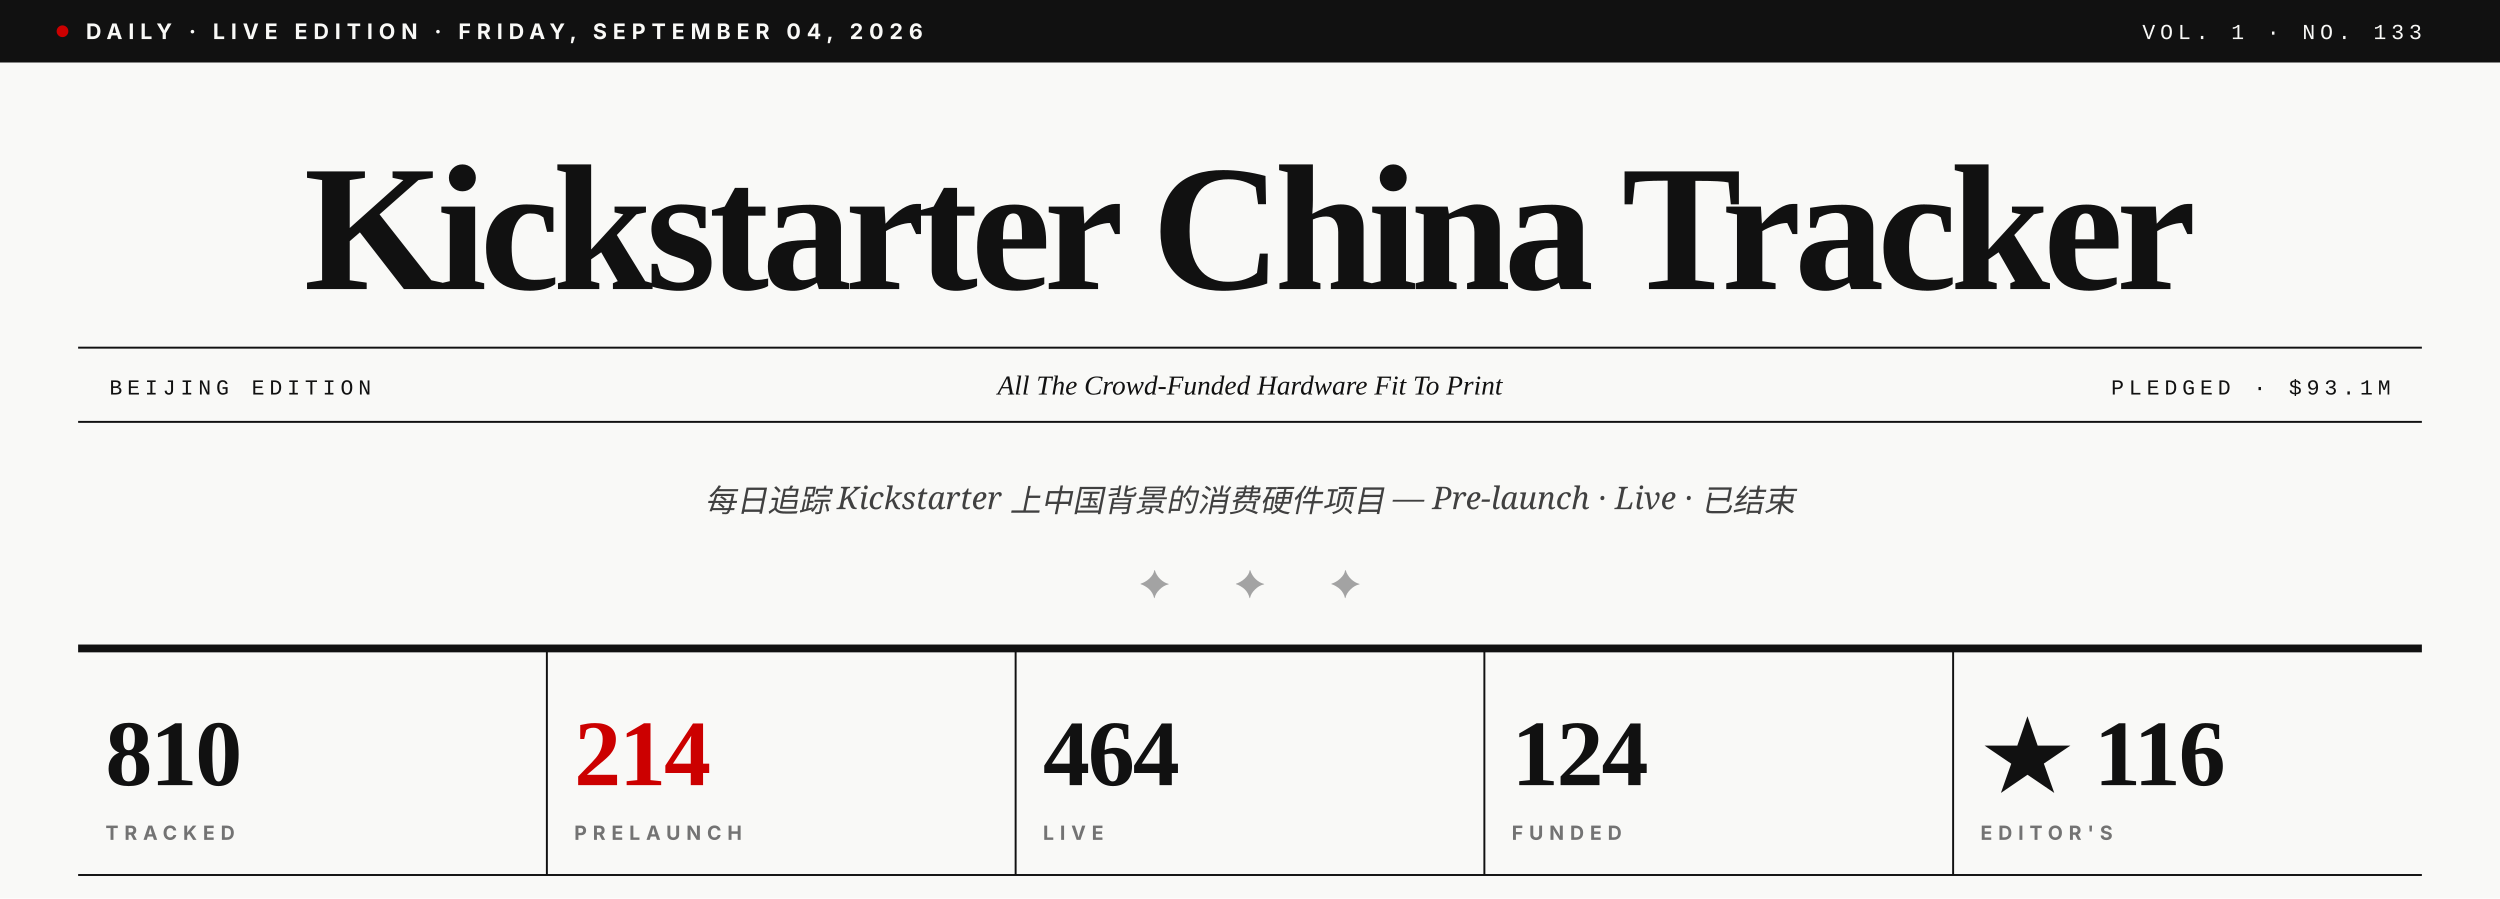
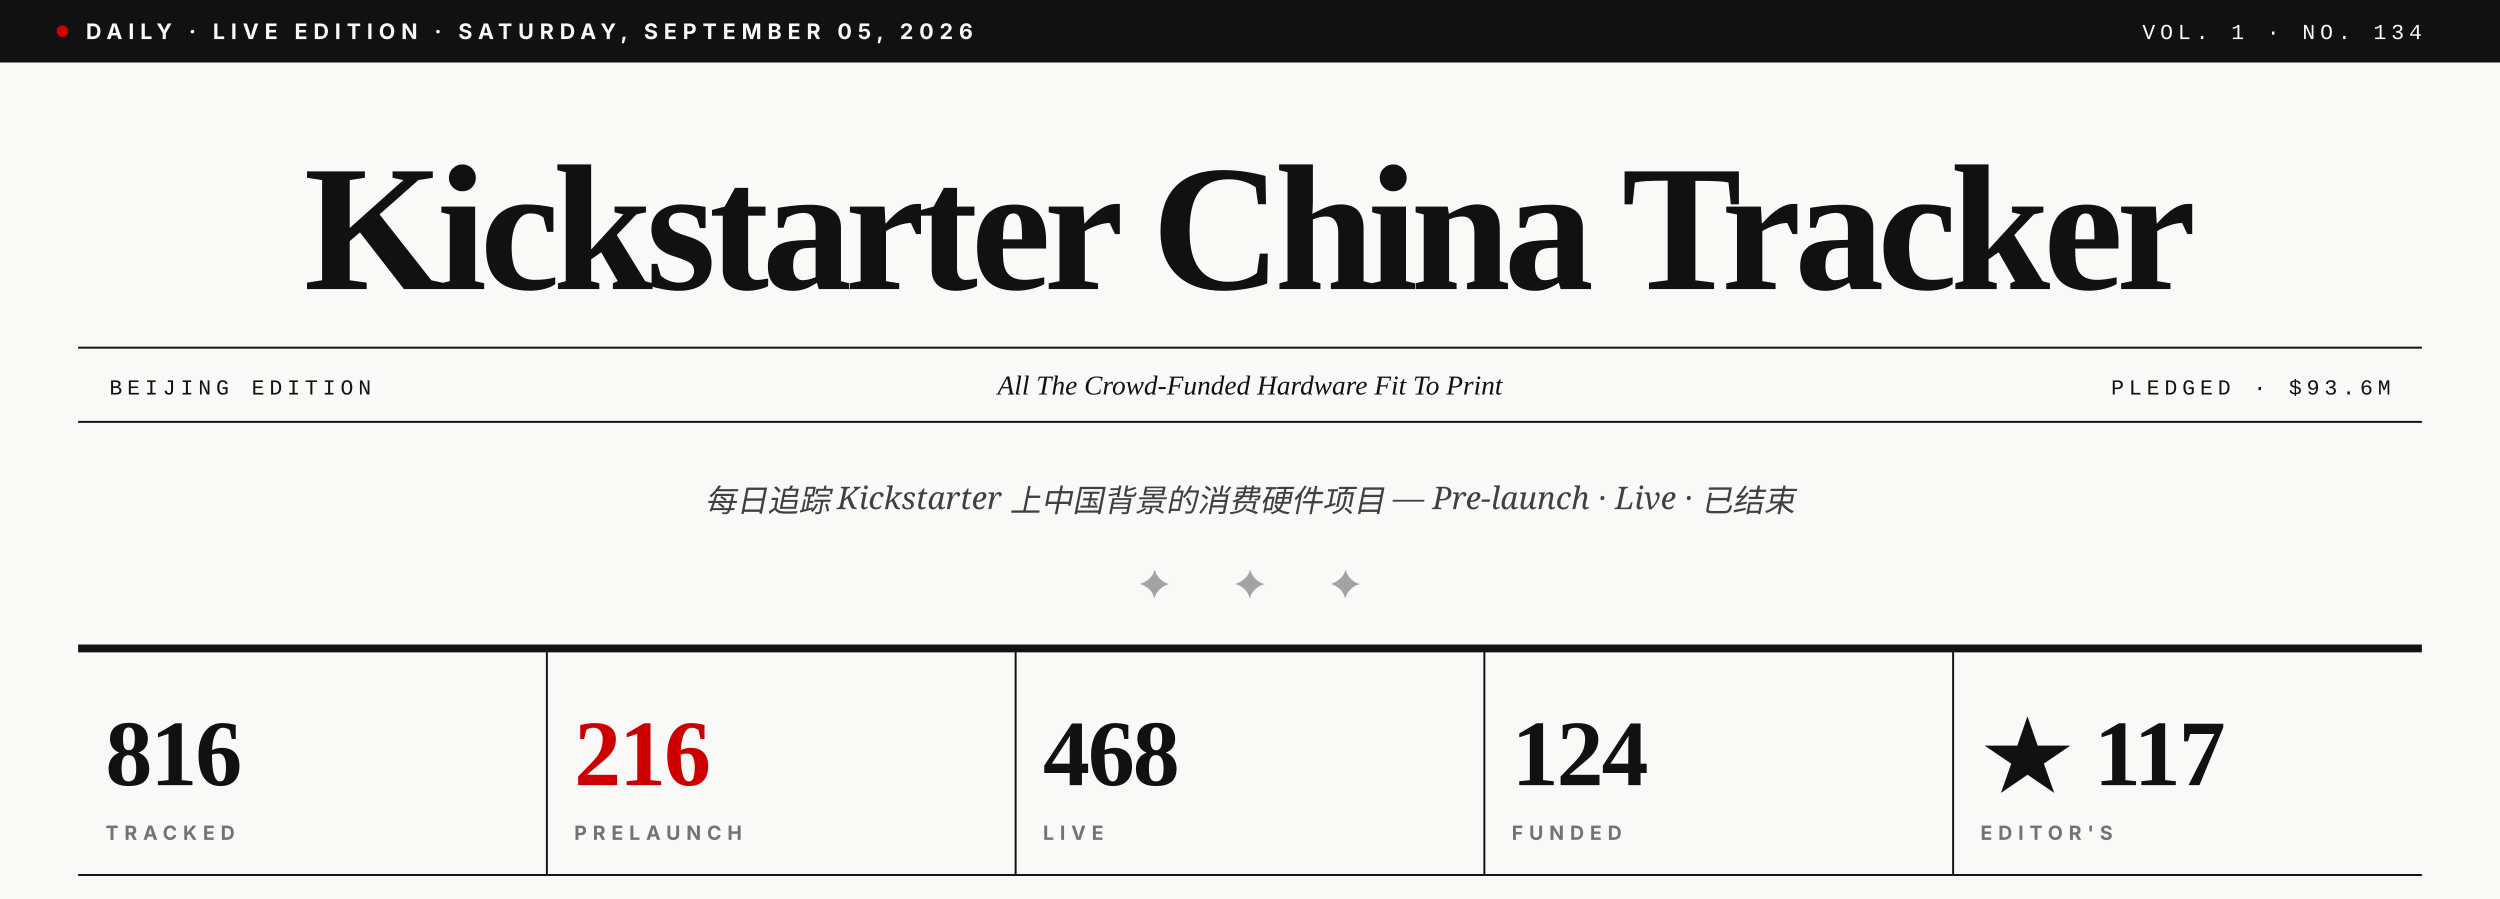
- <svg xmlns="http://www.w3.org/2000/svg" viewBox="0 0 1280 460" role="img" aria-label="Kickstarter China Tracker · Vol. 1 · No. 133">
+ <svg xmlns="http://www.w3.org/2000/svg" viewBox="0 0 1280 460" role="img" aria-label="Kickstarter China Tracker · Vol. 1 · No. 134">
  <rect width="1280" height="460" fill="#F9F9F7" />
  <rect x="0" y="0" width="1280" height="32" fill="#111111" />
  <circle cx="32" cy="16" r="3" fill="#CC0000" />
-   <text x="44" y="20" font-family="Inter, Helvetica, sans-serif" font-size="11" font-weight="700" fill="#F9F9F7" letter-spacing="3">DAILY · LIVE EDITION · FRIDAY, SEPTEMBER 04, 2026</text>
-   <text x="1240" y="20" text-anchor="end" font-family="JetBrains Mono, Courier New, monospace" font-size="11" font-weight="500" fill="#F9F9F7" letter-spacing="2.5">VOL. 1 · NO. 133</text>
+   <text x="44" y="20" font-family="Inter, Helvetica, sans-serif" font-size="11" font-weight="700" fill="#F9F9F7" letter-spacing="3">DAILY · LIVE EDITION · SATURDAY, SEPTEMBER 05, 2026</text>
+   <text x="1240" y="20" text-anchor="end" font-family="JetBrains Mono, Courier New, monospace" font-size="11" font-weight="500" fill="#F9F9F7" letter-spacing="2.5">VOL. 1 · NO. 134</text>
  <text x="640" y="148" text-anchor="middle" font-family="Playfair Display, Times New Roman, serif" font-size="92" font-weight="900" fill="#111111" letter-spacing="-3.5">Kickstarter China Tracker</text>
  <line x1="40" y1="178" x2="1240" y2="178" stroke="#111111" stroke-width="1" />
  <line x1="40" y1="216" x2="1240" y2="216" stroke="#111111" stroke-width="1" />
  <text x="56" y="202" font-family="JetBrains Mono, Courier New, monospace" font-size="11" font-weight="500" fill="#111111" letter-spacing="2.5">BEIJING EDITION</text>
  <text x="640" y="202" text-anchor="middle" font-family="Playfair Display, Times New Roman, serif" font-size="14" font-style="italic" fill="#111111">All The Crowd-Funded Hardware Fit To Print</text>
-   <text x="1224" y="202" text-anchor="end" font-family="JetBrains Mono, Courier New, monospace" font-size="11" font-weight="500" fill="#111111" letter-spacing="2.5">PLEDGED · $93.1M</text>
+   <text x="1224" y="202" text-anchor="end" font-family="JetBrains Mono, Courier New, monospace" font-size="11" font-weight="500" fill="#111111" letter-spacing="2.5">PLEDGED · $93.6M</text>
  <text x="640" y="262" text-anchor="middle" font-family="Lora, Georgia, serif" font-size="16" font-style="italic" fill="#404040">每日追踪 Kickstarter 上中国背景的消费硬件项目 — Pre-launch · Live · 已结束</text>
  <text x="640" y="306" text-anchor="middle" font-family="Playfair Display, Times New Roman, serif" font-size="20" fill="#A3A3A3" letter-spacing="14">✦  ✦  ✦</text>
  <line x1="40" y1="332" x2="1240" y2="332" stroke="#111111" stroke-width="4" />
-   <text x="54" y="402" font-family="Playfair Display, Times New Roman, serif" font-size="48" font-weight="900" fill="#111111" letter-spacing="-1">810</text>
+   <text x="54" y="402" font-family="Playfair Display, Times New Roman, serif" font-size="48" font-weight="900" fill="#111111" letter-spacing="-1">816</text>
  <text x="54" y="430" font-family="Inter, Helvetica, sans-serif" font-size="10" font-weight="700" fill="#737373" letter-spacing="3">TRACKED</text>
  <line x1="280" y1="332" x2="280" y2="448" stroke="#111111" stroke-width="1" />
-   <text x="294" y="402" font-family="Playfair Display, Times New Roman, serif" font-size="48" font-weight="900" fill="#CC0000" letter-spacing="-1">214</text>
+   <text x="294" y="402" font-family="Playfair Display, Times New Roman, serif" font-size="48" font-weight="900" fill="#CC0000" letter-spacing="-1">216</text>
  <text x="294" y="430" font-family="Inter, Helvetica, sans-serif" font-size="10" font-weight="700" fill="#737373" letter-spacing="3">PRELAUNCH</text>
  <line x1="520" y1="332" x2="520" y2="448" stroke="#111111" stroke-width="1" />
-   <text x="534" y="402" font-family="Playfair Display, Times New Roman, serif" font-size="48" font-weight="900" fill="#111111" letter-spacing="-1">464</text>
+   <text x="534" y="402" font-family="Playfair Display, Times New Roman, serif" font-size="48" font-weight="900" fill="#111111" letter-spacing="-1">468</text>
  <text x="534" y="430" font-family="Inter, Helvetica, sans-serif" font-size="10" font-weight="700" fill="#737373" letter-spacing="3">LIVE</text>
  <line x1="760" y1="332" x2="760" y2="448" stroke="#111111" stroke-width="1" />
  <text x="774" y="402" font-family="Playfair Display, Times New Roman, serif" font-size="48" font-weight="900" fill="#111111" letter-spacing="-1">124</text>
  <text x="774" y="430" font-family="Inter, Helvetica, sans-serif" font-size="10" font-weight="700" fill="#737373" letter-spacing="3">FUNDED</text>
  <line x1="1000" y1="332" x2="1000" y2="448" stroke="#111111" stroke-width="1" />
-   <text x="1014" y="402" font-family="Playfair Display, Times New Roman, serif" font-size="48" font-weight="900" fill="#111111" letter-spacing="-1">★ 116</text>
+   <text x="1014" y="402" font-family="Playfair Display, Times New Roman, serif" font-size="48" font-weight="900" fill="#111111" letter-spacing="-1">★ 117</text>
  <text x="1014" y="430" font-family="Inter, Helvetica, sans-serif" font-size="10" font-weight="700" fill="#737373" letter-spacing="3">EDITOR'S</text>
  <line x1="40" y1="448" x2="1240" y2="448" stroke="#111111" stroke-width="1" />
</svg>
